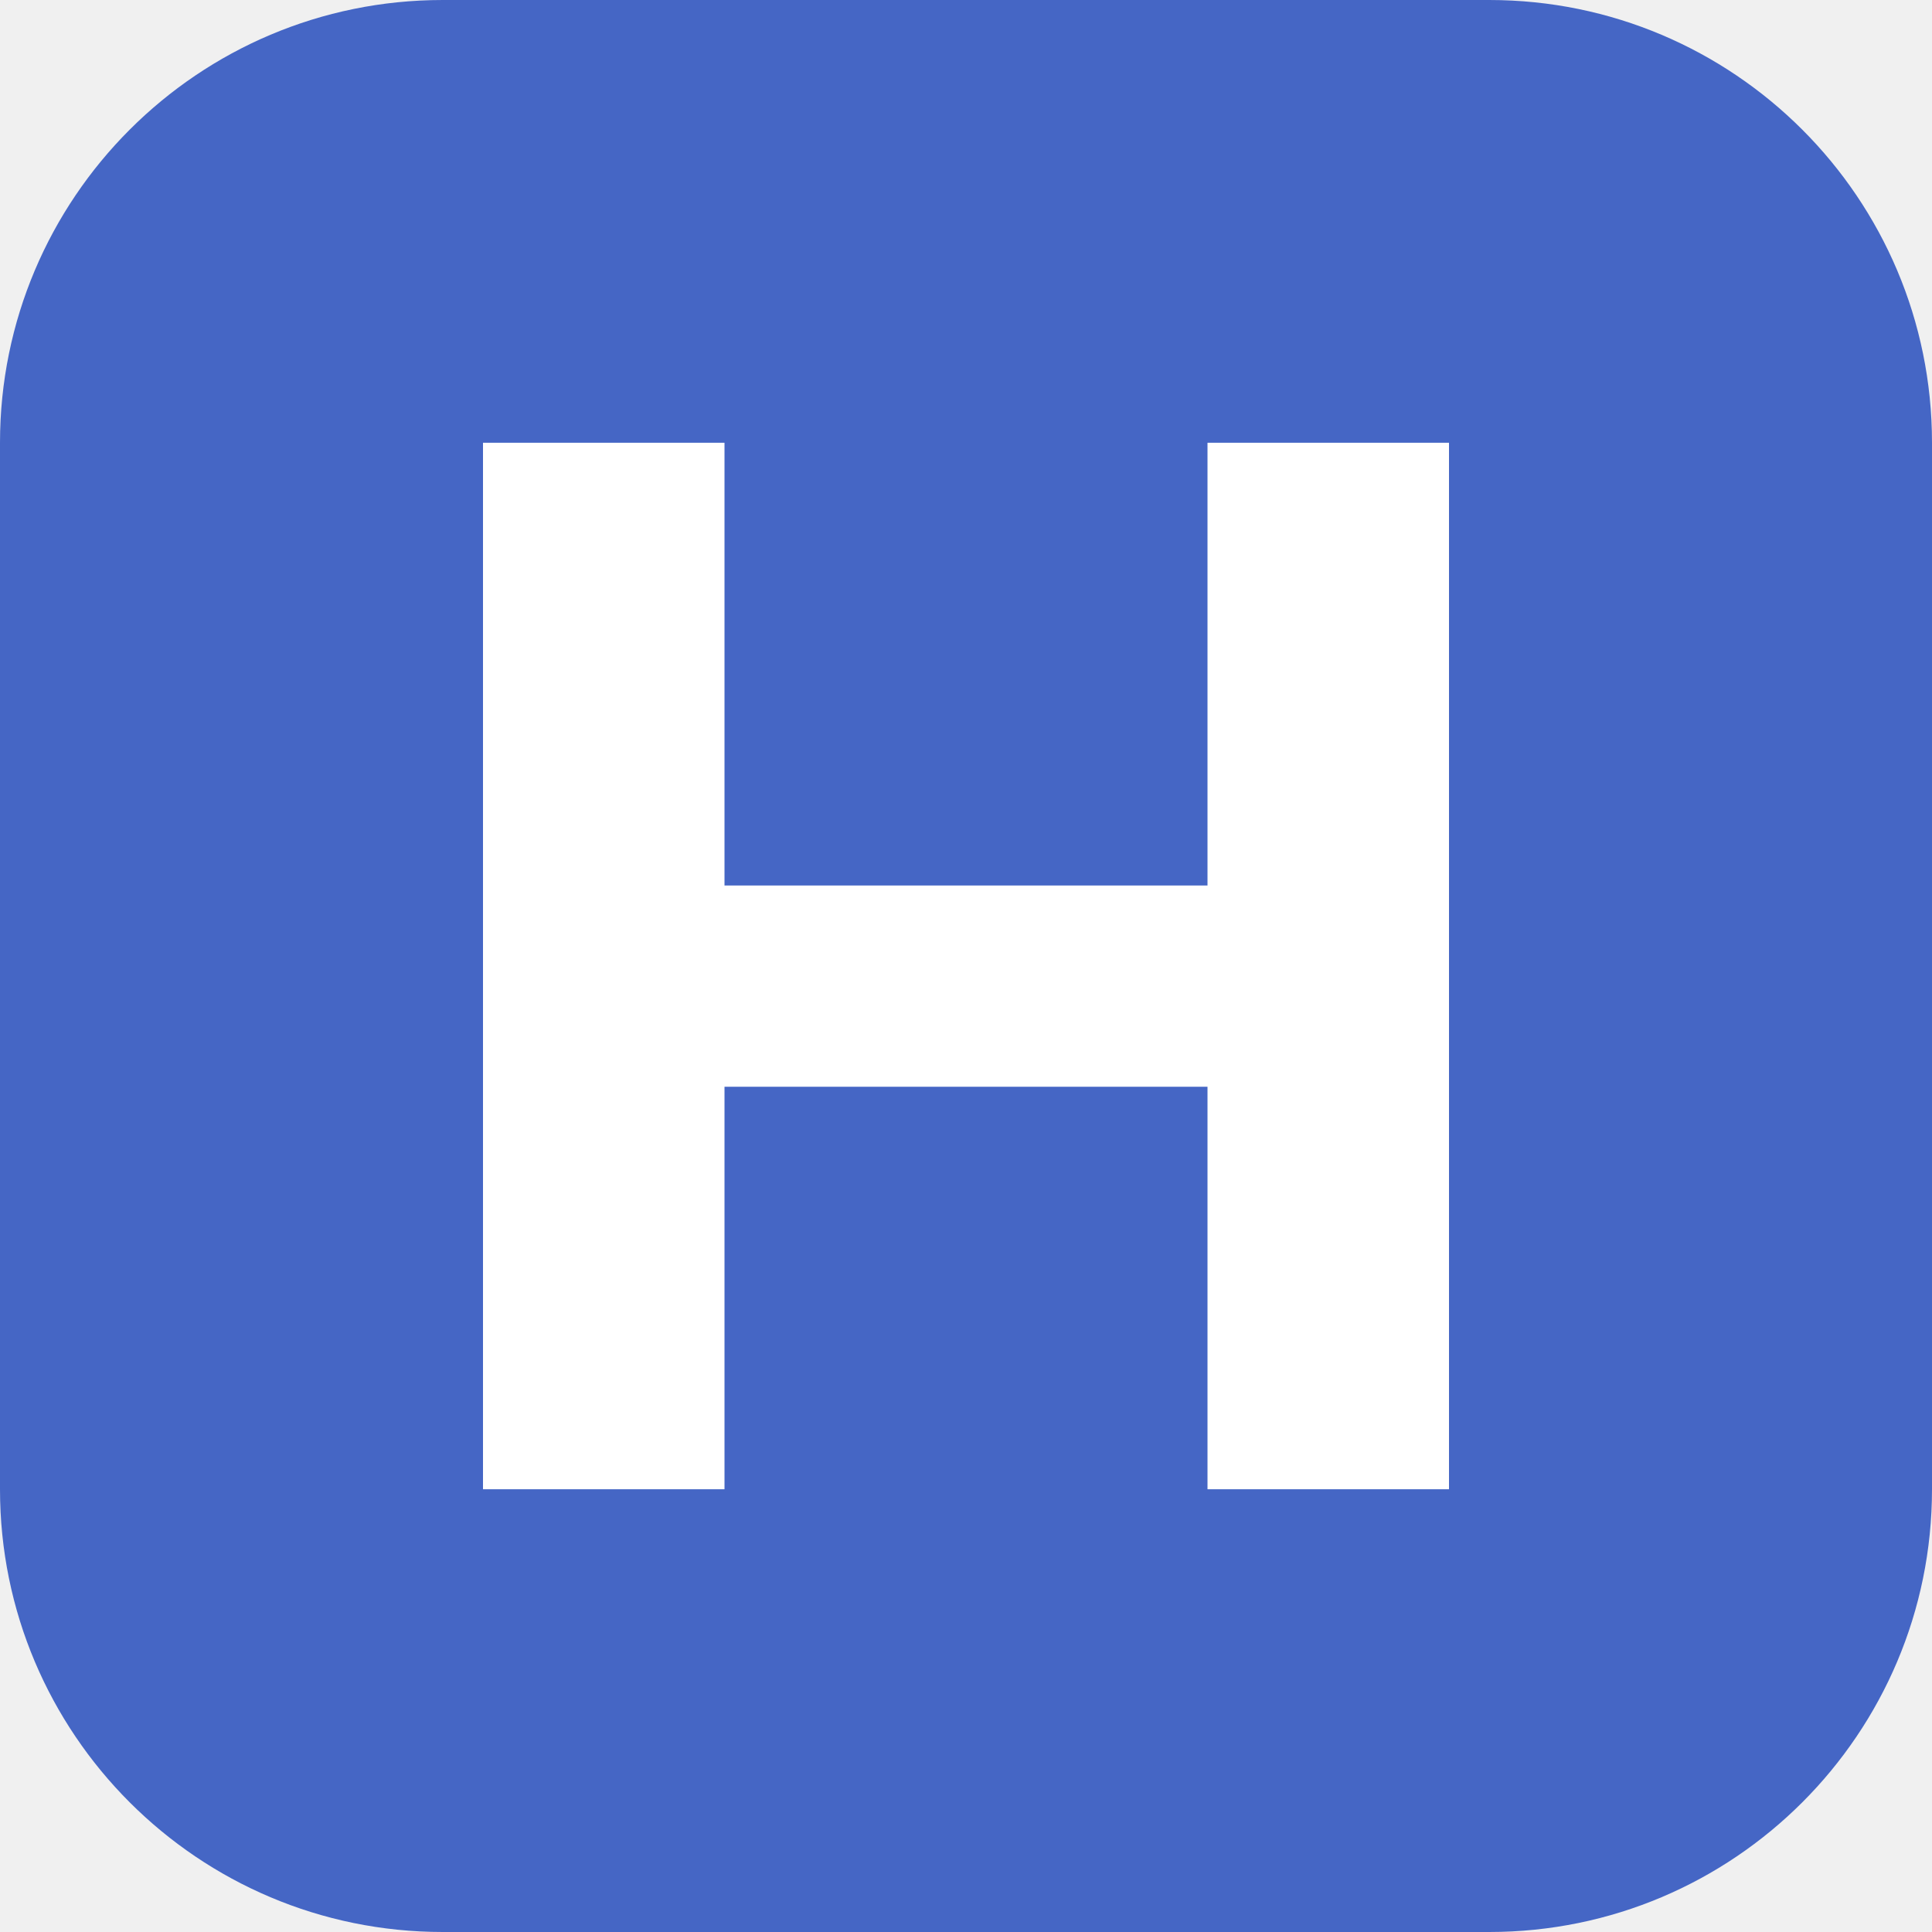
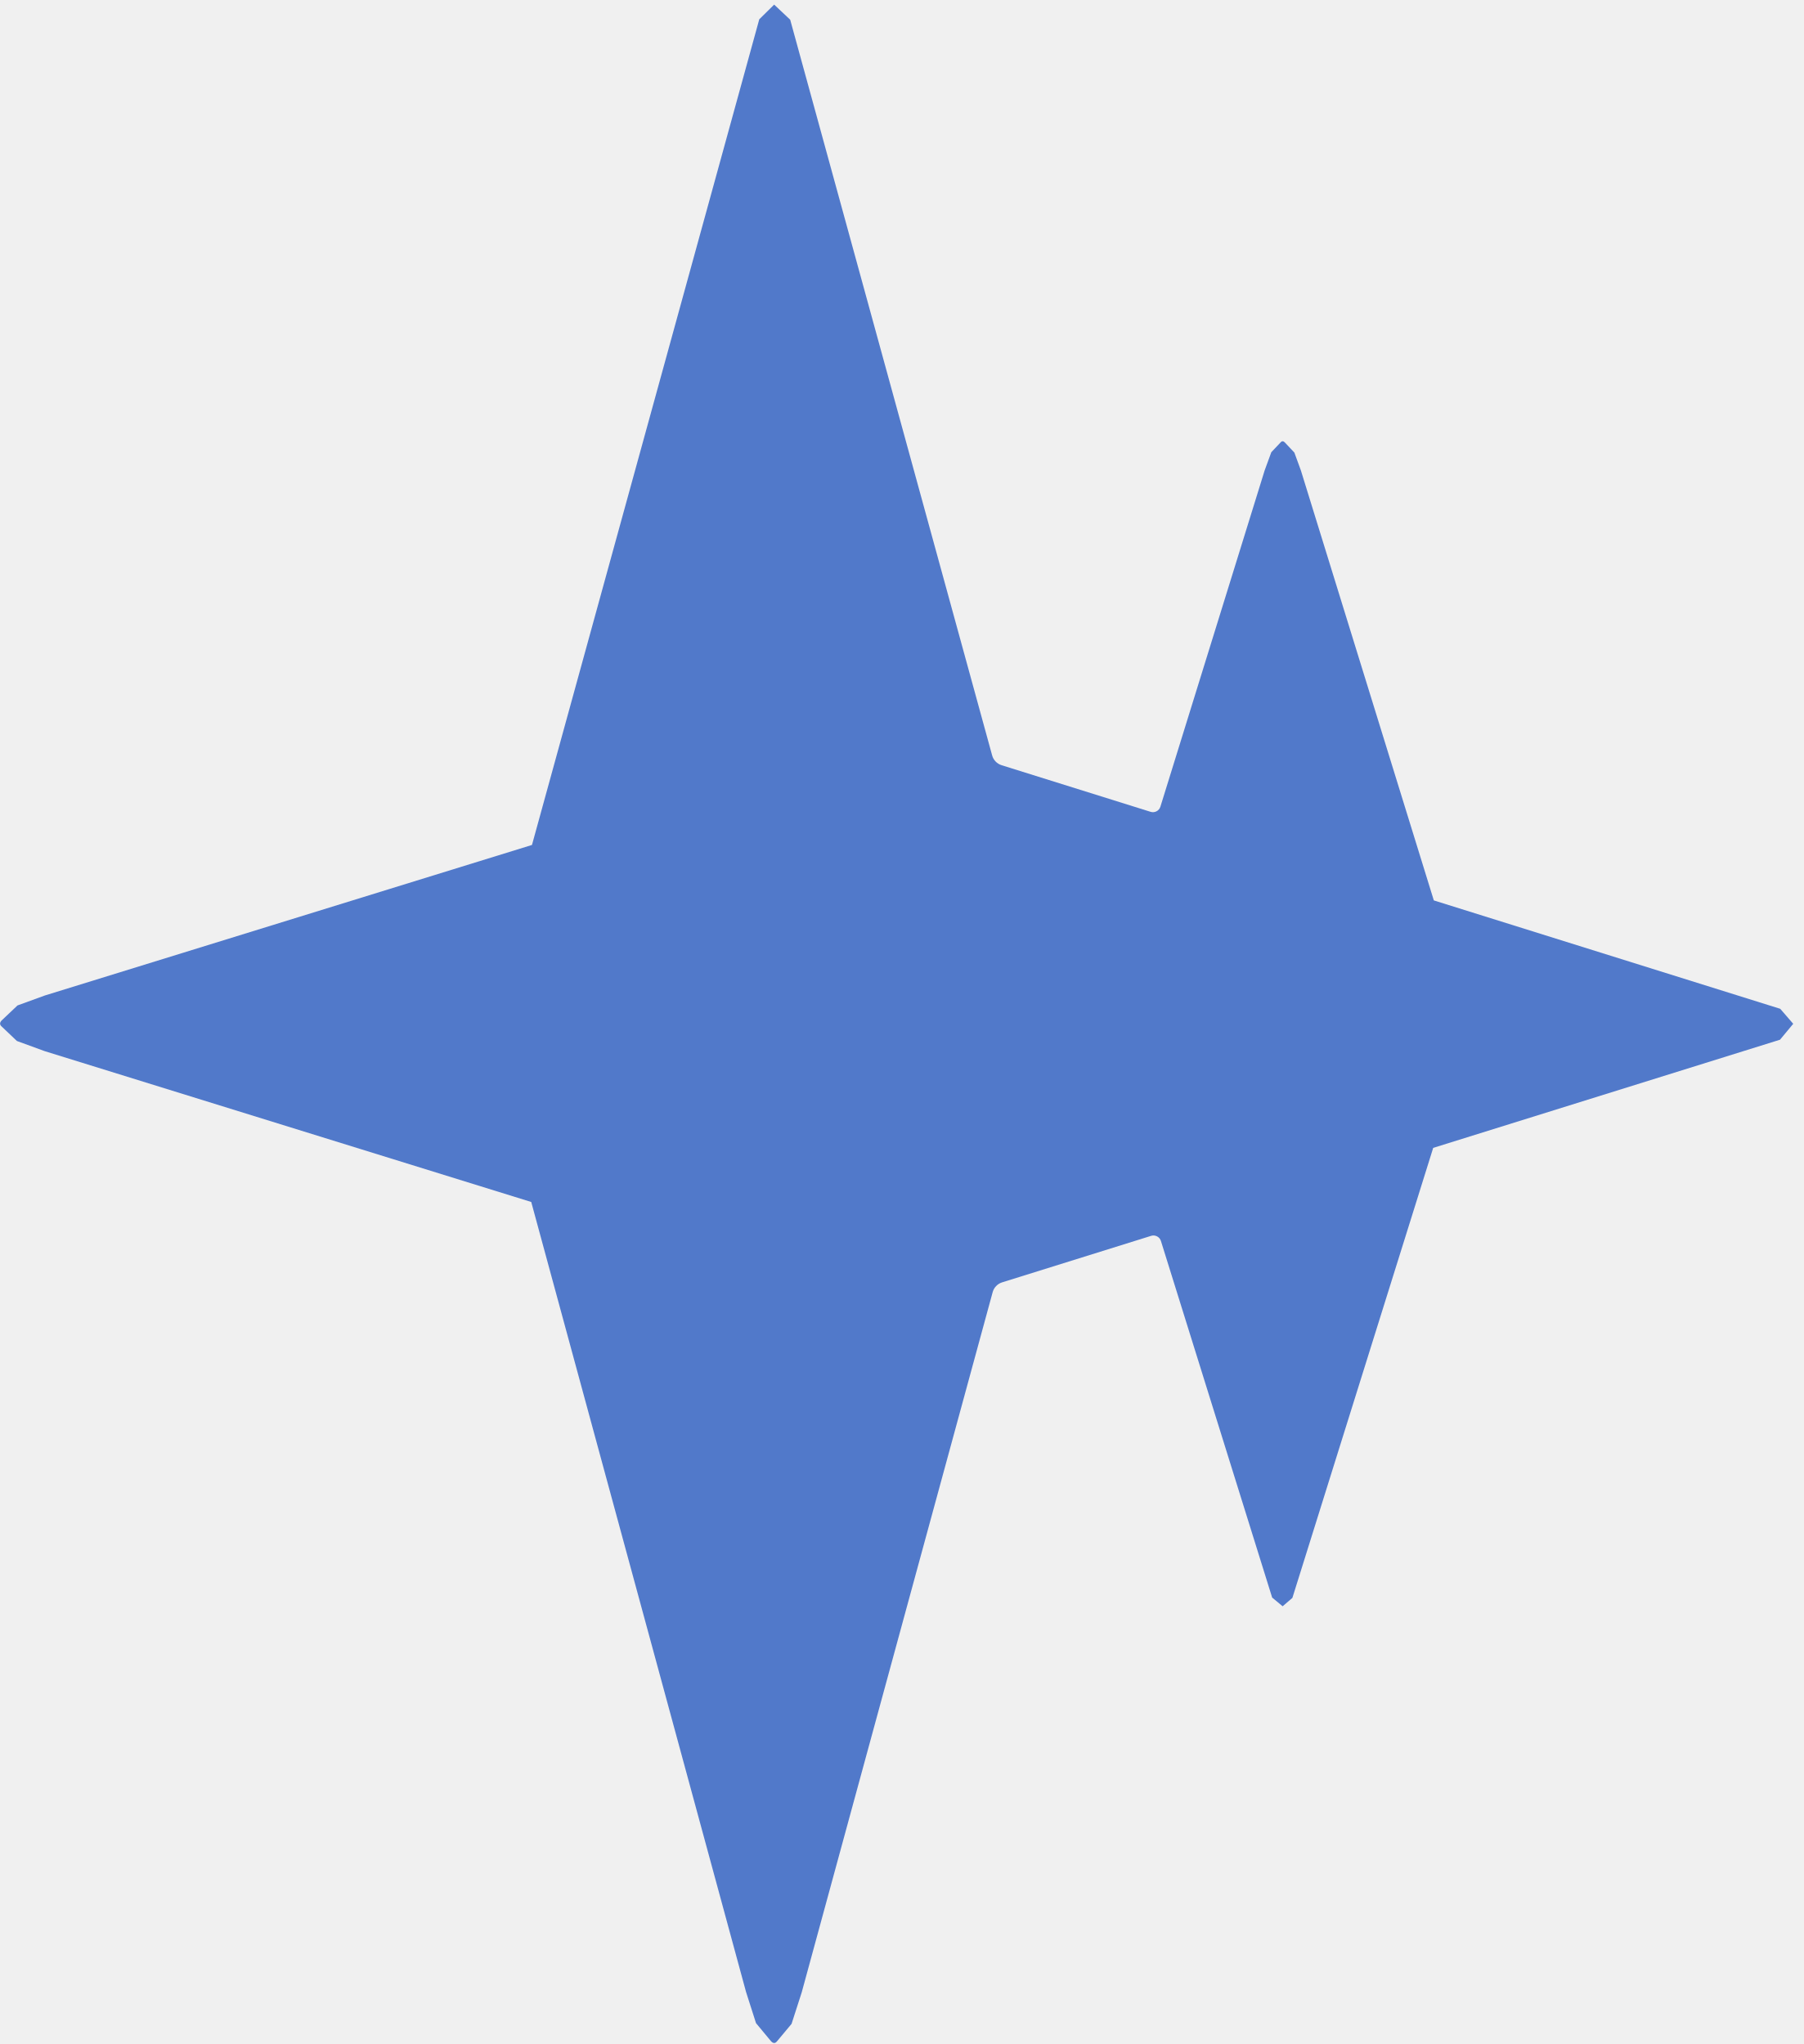
- <svg xmlns="http://www.w3.org/2000/svg" viewBox="0 0 48 48">
-   <rect width="48" height="48" rx="11" fill="#4566c5" />
-   <path d="M12 11h6v11h12V11h6v26h-6V27H18v10h-6z" fill="white" />
+ <svg xmlns="http://www.w3.org/2000/svg" width="172" height="195" viewBox="0 0 172 195">
+   <path id="Vector_2" d="M171.03 97.66L169.8 96.24L136.76 85.9L124.08 44.88L123.46 43.18L122.54 42.2C122.42 42.08 122.28 42.05 122.15 42.2L121.26 43.14L120.63 44.86L110.68 76.96C110.56 77.35 110.14 77.57 109.75 77.45L95.53 73C95.09 72.86 94.75 72.51 94.63 72.06L75.37 1.88L73.84 0.44L72.42 1.84L50.74 80.61L4.28 94.97L1.67 95.92L0.17 97.34C-0.02 97.53 -0.07 97.74 0.17 97.94L1.61 99.31L4.26 100.28L50.67 114.67L71.16 190.04L72.11 193.01L73.53 194.72C73.72 194.94 73.93 194.99 74.13 194.72L75.5 193.08L76.47 190.07L94.68 123.28C94.8 122.83 95.14 122.48 95.58 122.34L109.8 117.9C110.19 117.78 110.61 118 110.73 118.39L121.34 152.41L122.34 153.24L123.27 152.44L136.7 109.51L169.78 99.19L171.05 97.66H171.03Z" fill="#5179CA" />
</svg>
